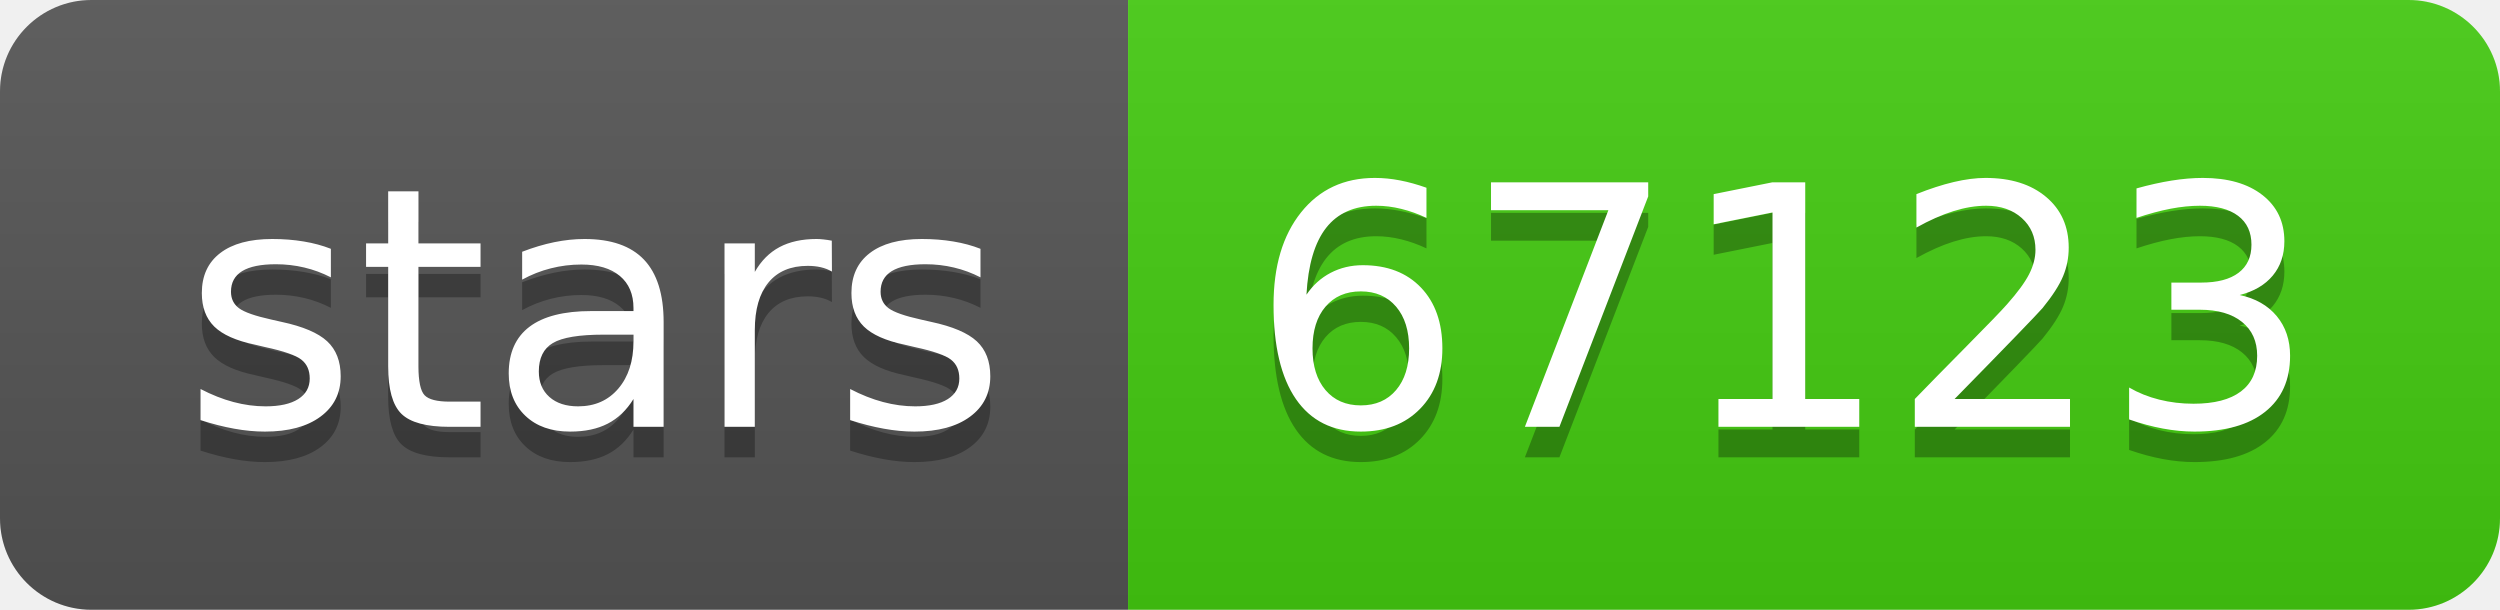
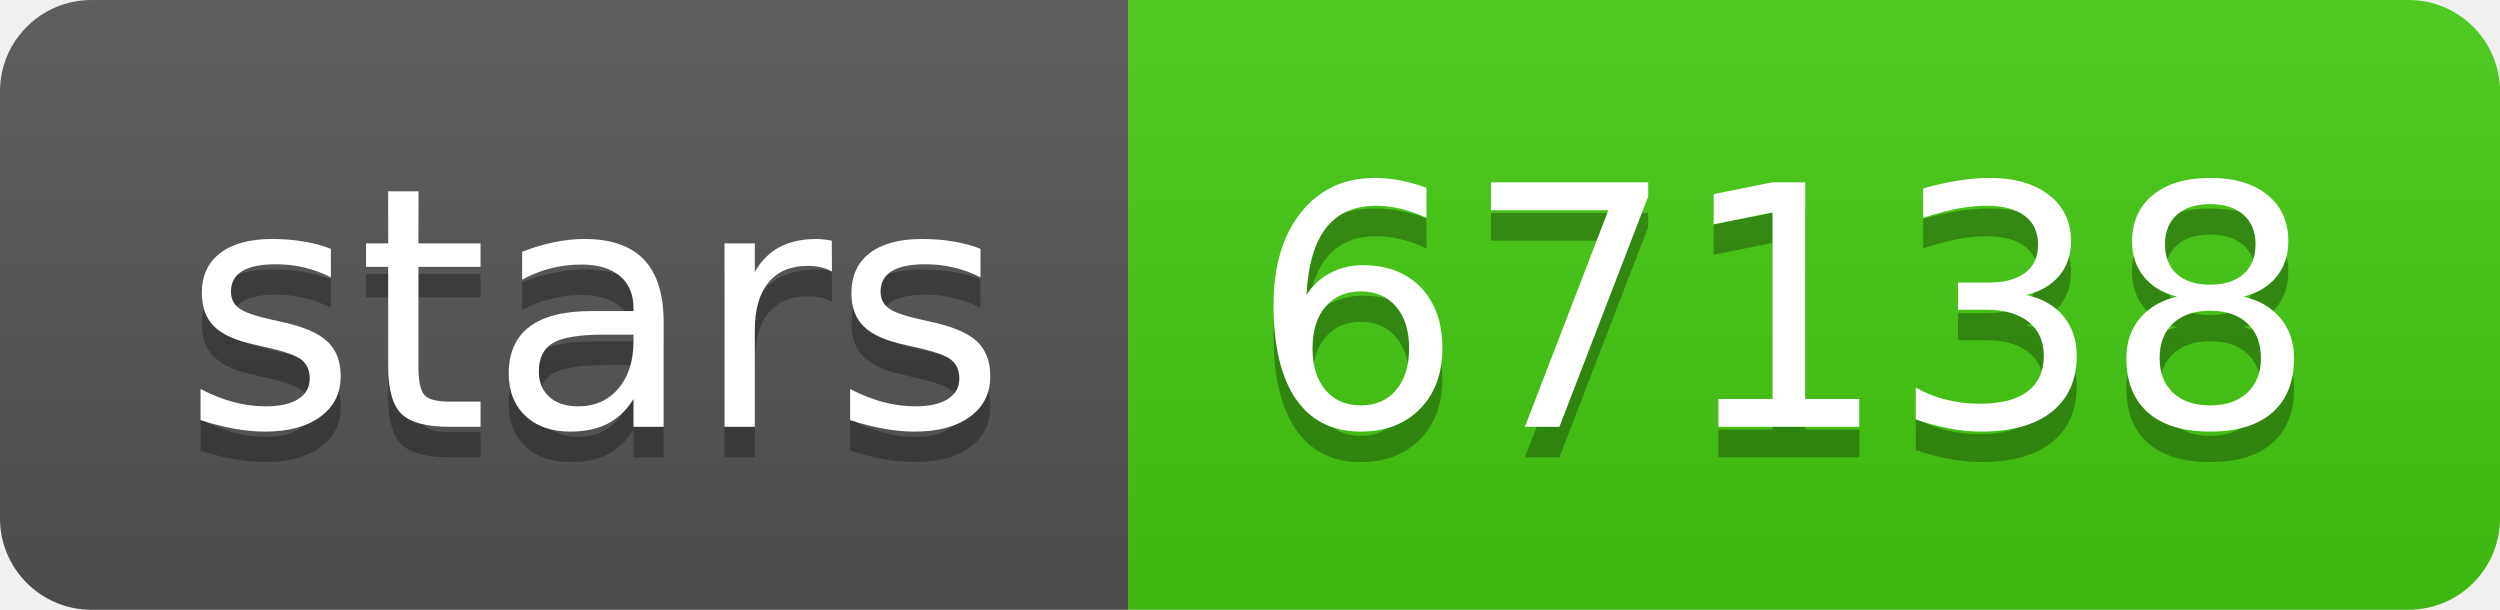
- <svg xmlns="http://www.w3.org/2000/svg" width="82" height="20" role="img" aria-label="stars: 67123">
+ <svg xmlns="http://www.w3.org/2000/svg" width="82" height="20" role="img" aria-label="stars: 67138">
  <linearGradient id="s" x2="0" y2="100%">
    <stop offset="0" stop-color="#bbb" stop-opacity=".1" />
    <stop offset="1" stop-opacity=".1" />
  </linearGradient>
  <clipPath id="r">
    <rect width="82" height="20" rx="3" fill="#fff" />
  </clipPath>
  <g clip-path="url(#r)">
    <rect width="37" height="20" fill="#555" />
    <rect x="37" width="45" height="20" fill="#4c1" />
    <rect width="82" height="20" fill="url(#s)" />
  </g>
  <g fill="#fff" text-anchor="middle" font-family="Verdana,Geneva,DejaVu Sans,sans-serif" text-rendering="geometricPrecision" font-size="110">
    <text aria-hidden="true" x="195" y="150" fill="#010101" fill-opacity=".3" transform="scale(.1)" textLength="270">stars</text>
    <text x="195" y="140" transform="scale(.1)" fill="#fff" textLength="270">stars</text>
-     <text aria-hidden="true" x="585" y="150" fill="#010101" fill-opacity=".3" transform="scale(.1)" textLength="350">67123</text>
-     <text x="585" y="140" transform="scale(.1)" fill="#fff" textLength="350">67123</text>
+     <text aria-hidden="true" x="585" y="150" fill="#010101" fill-opacity=".3" transform="scale(.1)" textLength="350">67138</text>
+     <text x="585" y="140" transform="scale(.1)" fill="#fff" textLength="350">67138</text>
  </g>
</svg>
